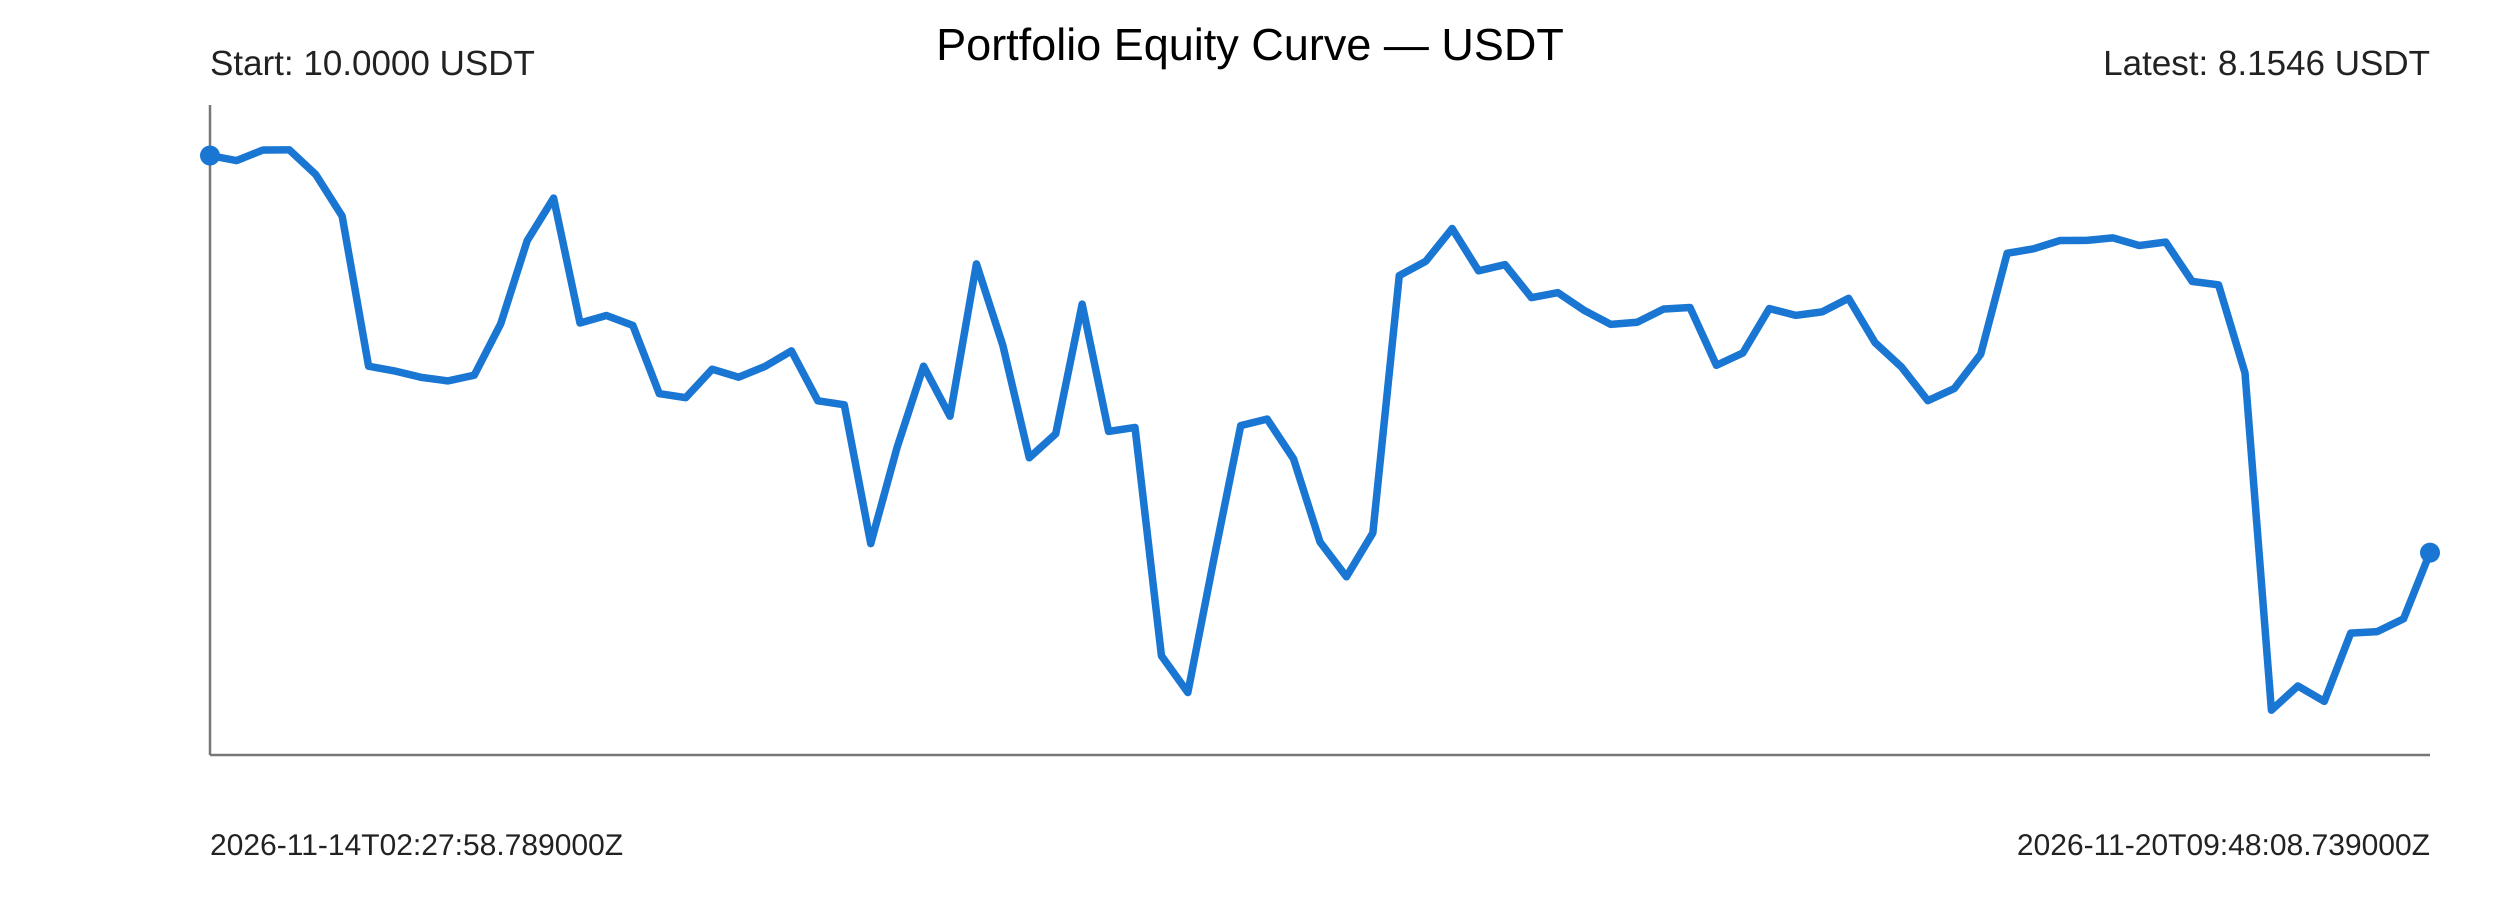
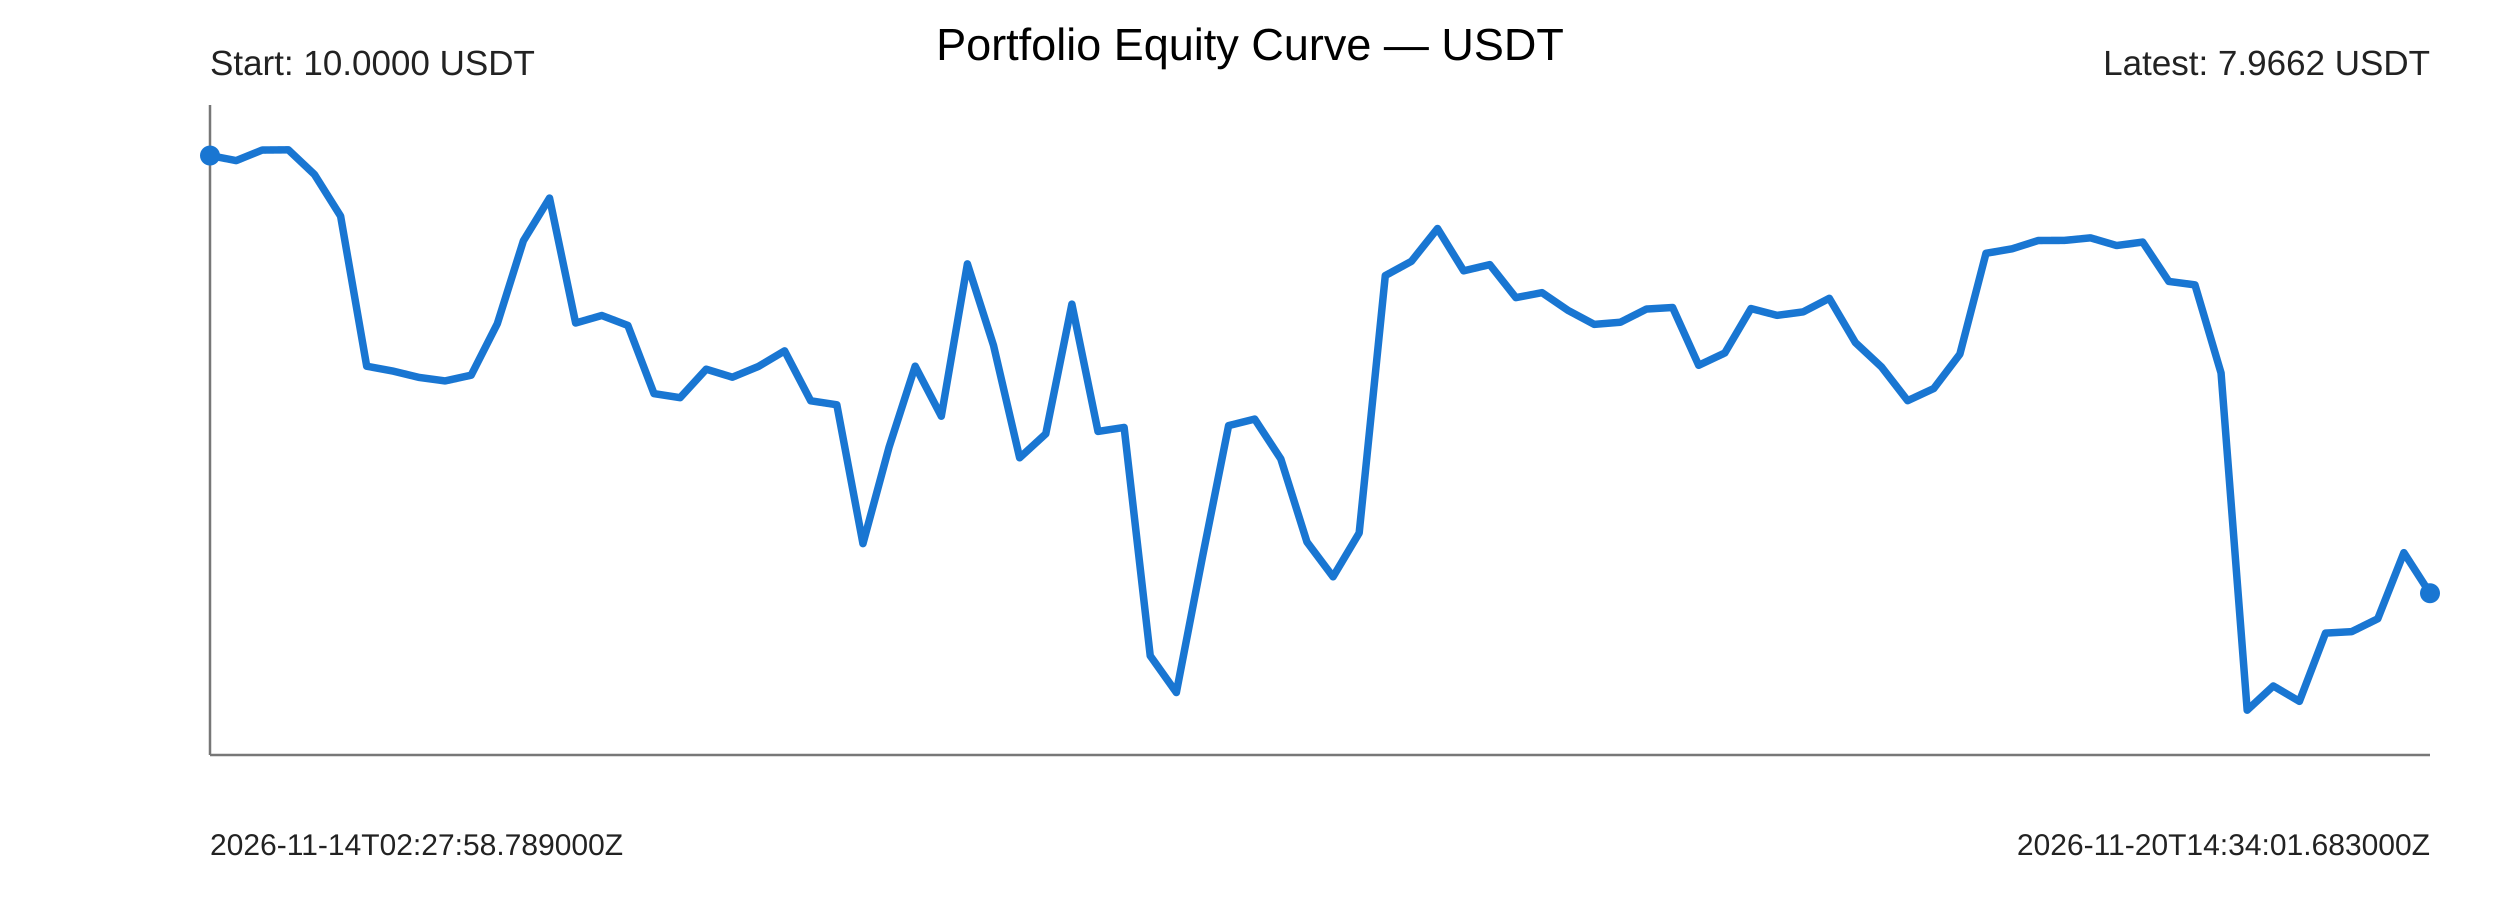
<svg xmlns="http://www.w3.org/2000/svg" width="1000" height="360" viewBox="0 0 1000 360">
  <rect width="100%" height="100%" fill="#ffffff" />
  <text x="500" y="24" text-anchor="middle" font-size="18" font-family="Arial">Portfolio Equity Curve — USDT</text>
  <g font-family="Arial" fill="#222">
    <line x1="84" y1="302" x2="972" y2="302" stroke="#777" stroke-width="1" />
    <line x1="84" y1="42" x2="84" y2="302" stroke="#777" stroke-width="1" />
-     <polyline points="84.00,62.22 94.57,64.24 105.14,60.02 115.71,59.93 126.29,69.81 136.86,86.45 147.43,146.49 158.00,148.42 168.57,150.96 179.14,152.37 189.71,150.07 200.29,129.50 210.86,96.31 221.43,79.24 232.00,129.20 242.57,126.20 253.14,130.18 263.71,157.45 274.29,159.07 284.86,147.68 295.43,150.88 306.00,146.57 316.57,140.35 327.14,160.32 337.71,161.92 348.29,217.45 358.86,178.89 369.43,146.48 380.00,166.48 390.57,105.56 401.14,138.18 411.71,183.11 422.29,173.53 432.86,121.66 443.43,172.57 454.00,170.98 464.57,262.31 475.14,277.01 485.71,222.79 496.29,170.24 506.86,167.63 517.43,183.57 528.00,216.79 538.57,230.72 549.14,213.18 559.71,110.23 570.29,104.53 580.86,91.41 591.43,108.33 602.00,105.85 612.57,119.05 623.14,117.06 633.71,124.18 644.29,129.75 654.86,128.90 665.43,123.62 676.00,123.00 686.57,146.12 697.14,141.18 707.71,123.42 718.29,126.14 728.86,124.75 739.43,119.33 750.00,137.04 760.57,146.79 771.14,160.27 781.71,155.40 792.29,141.65 802.86,101.31 813.43,99.52 824.00,96.20 834.57,96.16 845.14,95.14 855.71,98.21 866.29,96.83 876.86,112.57 887.43,113.95 898.00,149.19 908.57,284.07 919.14,274.39 929.71,280.54 940.29,253.24 950.86,252.66 961.43,247.50 972.00,221.07" fill="none" stroke="#1976d2" stroke-width="3" stroke-linejoin="round" stroke-linecap="round" />
+     <polyline points="84.00,62.22 94.45,64.24 104.89,60.02 115.34,59.93 125.79,69.81 136.24,86.45 146.68,146.49 157.13,148.42 167.58,150.96 178.02,152.37 188.47,150.07 198.92,129.50 209.36,96.31 219.81,79.24 230.26,129.20 240.71,126.20 251.15,130.18 261.60,157.45 272.05,159.07 282.49,147.68 292.94,150.88 303.39,146.57 313.84,140.35 324.28,160.32 334.73,161.92 345.18,217.45 355.62,178.89 366.07,146.48 376.52,166.48 386.96,105.56 397.41,138.18 407.86,183.11 418.31,173.53 428.75,121.66 439.20,172.57 449.65,170.98 460.09,262.31 470.54,277.01 480.99,222.79 491.44,170.24 501.88,167.63 512.33,183.57 522.78,216.79 533.22,230.72 543.67,213.18 554.12,110.23 564.56,104.53 575.01,91.41 585.46,108.33 595.91,105.85 606.35,119.05 616.80,117.06 627.25,124.18 637.69,129.75 648.14,128.90 658.59,123.62 669.04,123.00 679.48,146.12 689.93,141.18 700.38,123.42 710.82,126.14 721.27,124.75 731.72,119.33 742.16,137.04 752.61,146.79 763.06,160.27 773.51,155.40 783.95,141.65 794.40,101.31 804.85,99.52 815.29,96.20 825.74,96.16 836.19,95.14 846.64,98.21 857.08,96.83 867.53,112.57 877.98,113.95 888.42,149.19 898.87,284.07 909.32,274.39 919.76,280.54 930.21,253.24 940.66,252.66 951.11,247.50 961.55,221.07 972.00,237.29" fill="none" stroke="#1976d2" stroke-width="3" stroke-linejoin="round" stroke-linecap="round" />
    <circle cx="84" cy="62.22" r="4" fill="#1976d2" />
-     <circle cx="972" cy="221.07" r="4" fill="#1976d2" />
+     <circle cx="972" cy="237.29" r="4" fill="#1976d2" />
    <text x="84" y="30" font-size="14">Start: 10.0000 USDT</text>
-     <text x="972" y="30" text-anchor="end" font-size="14">Latest: 8.1546 USDT</text>
+     <text x="972" y="30" text-anchor="end" font-size="14">Latest: 7.9662 USDT</text>
    <text x="84" y="342" font-size="12">2026-11-14T02:27:58.789000Z</text>
-     <text x="972" y="342" text-anchor="end" font-size="12">2026-11-20T09:48:08.739000Z</text>
+     <text x="972" y="342" text-anchor="end" font-size="12">2026-11-20T14:34:01.683000Z</text>
  </g>
</svg>
